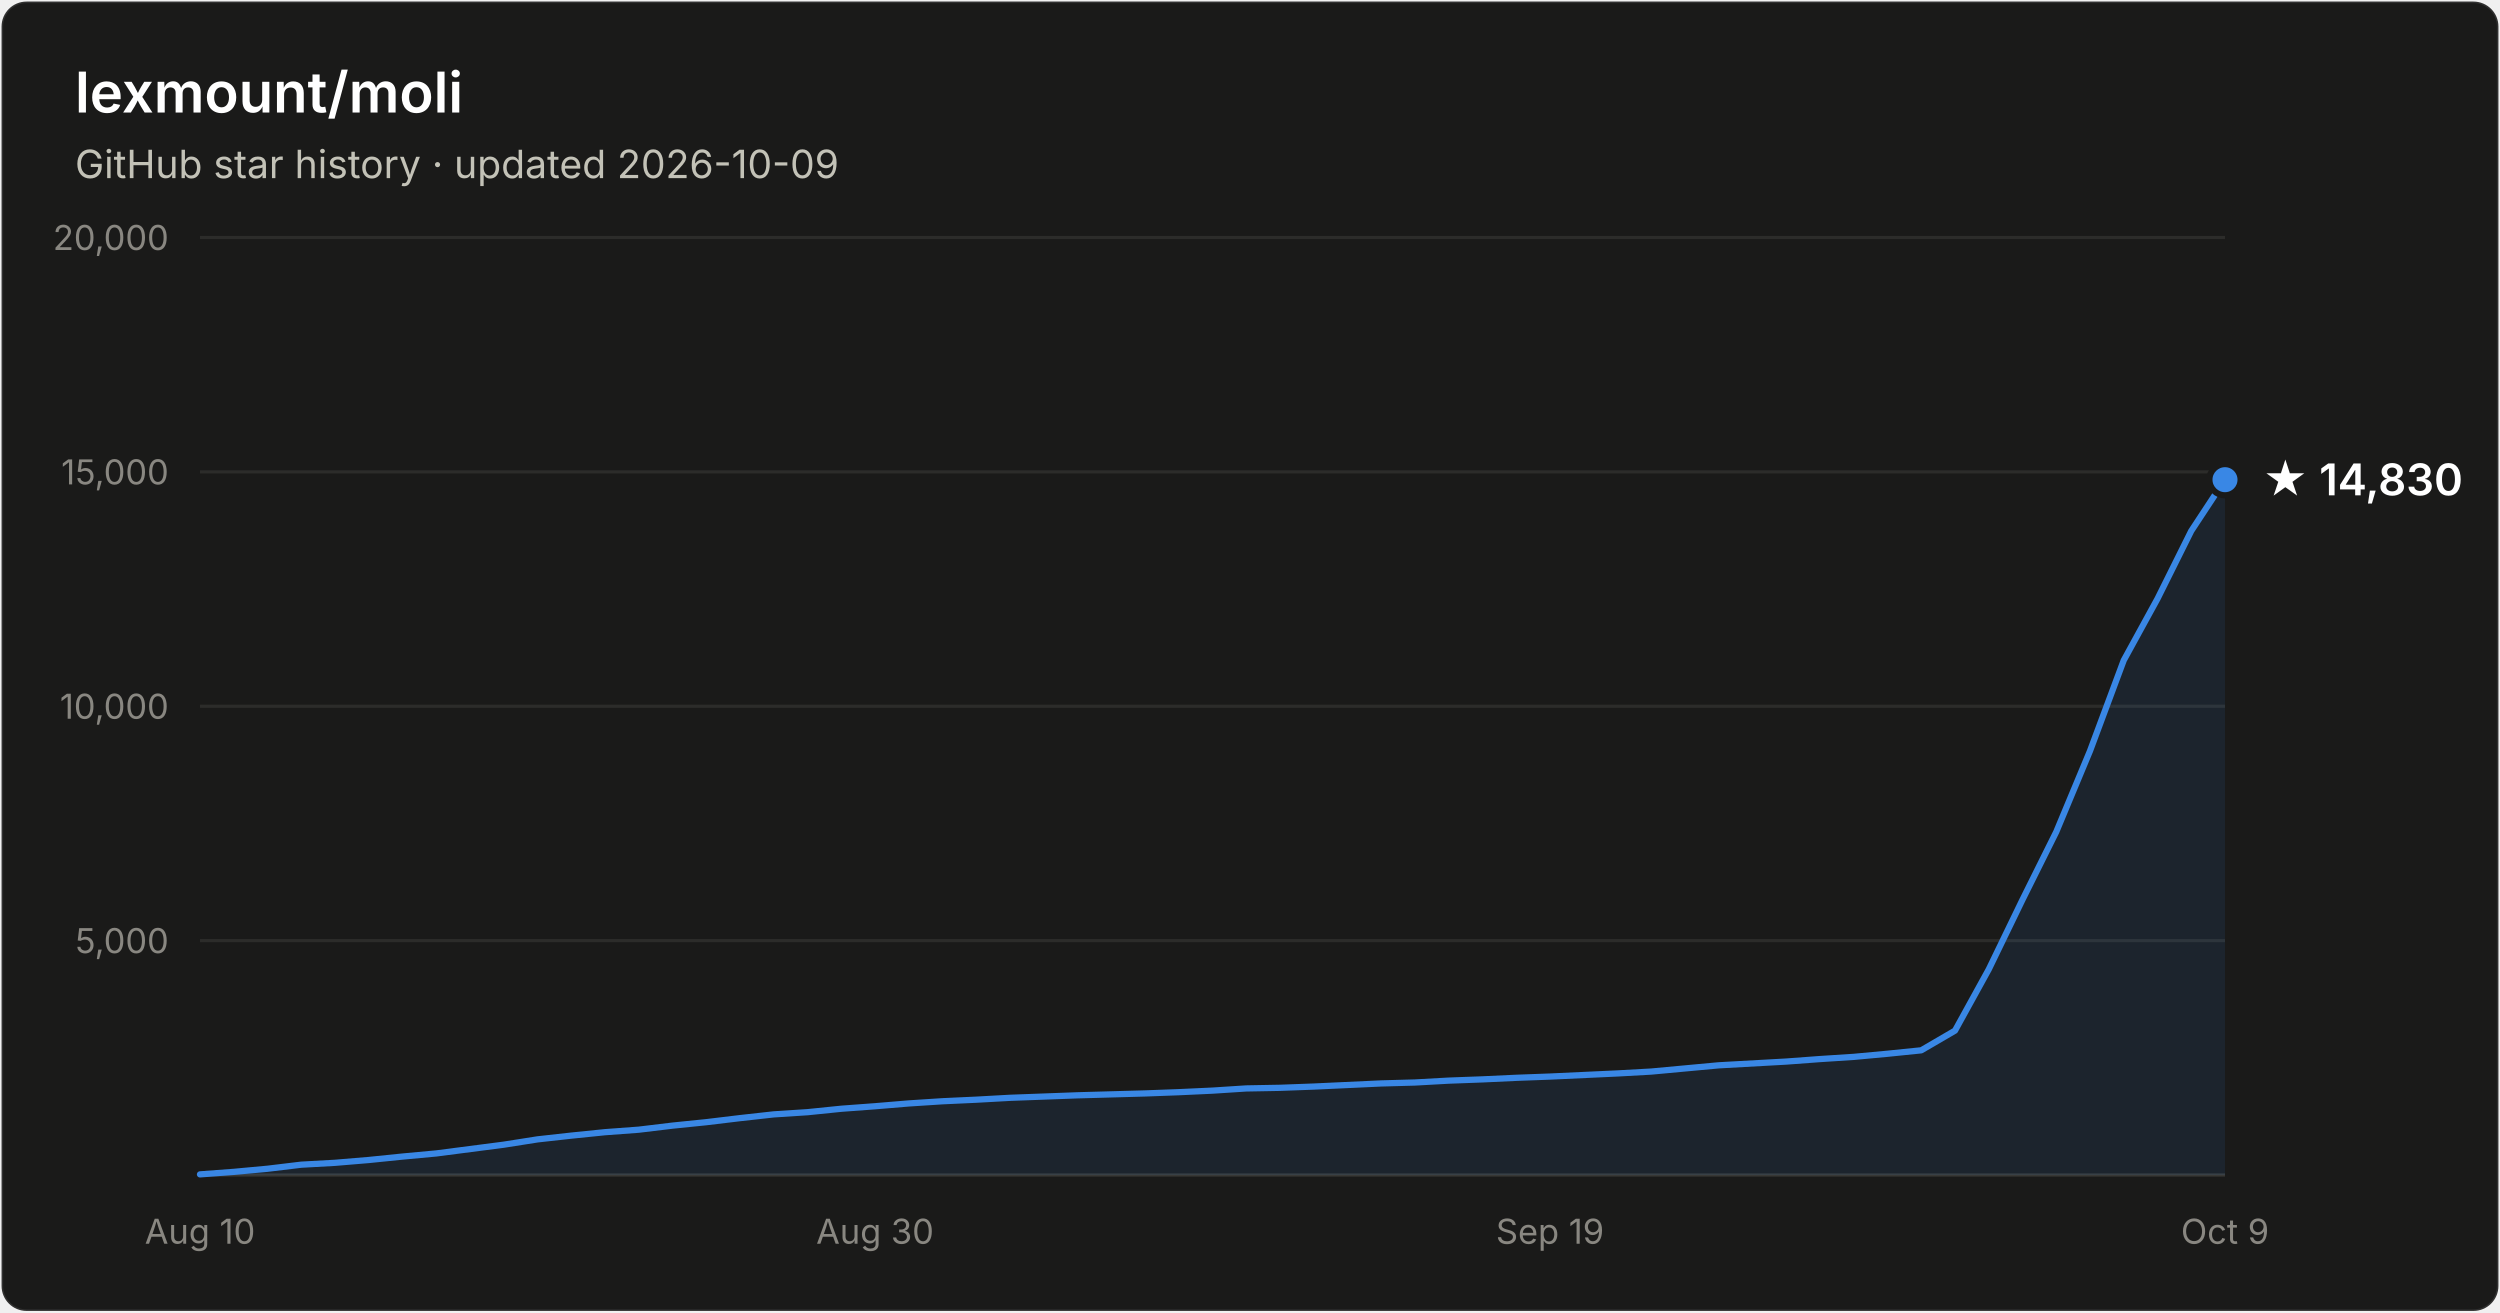
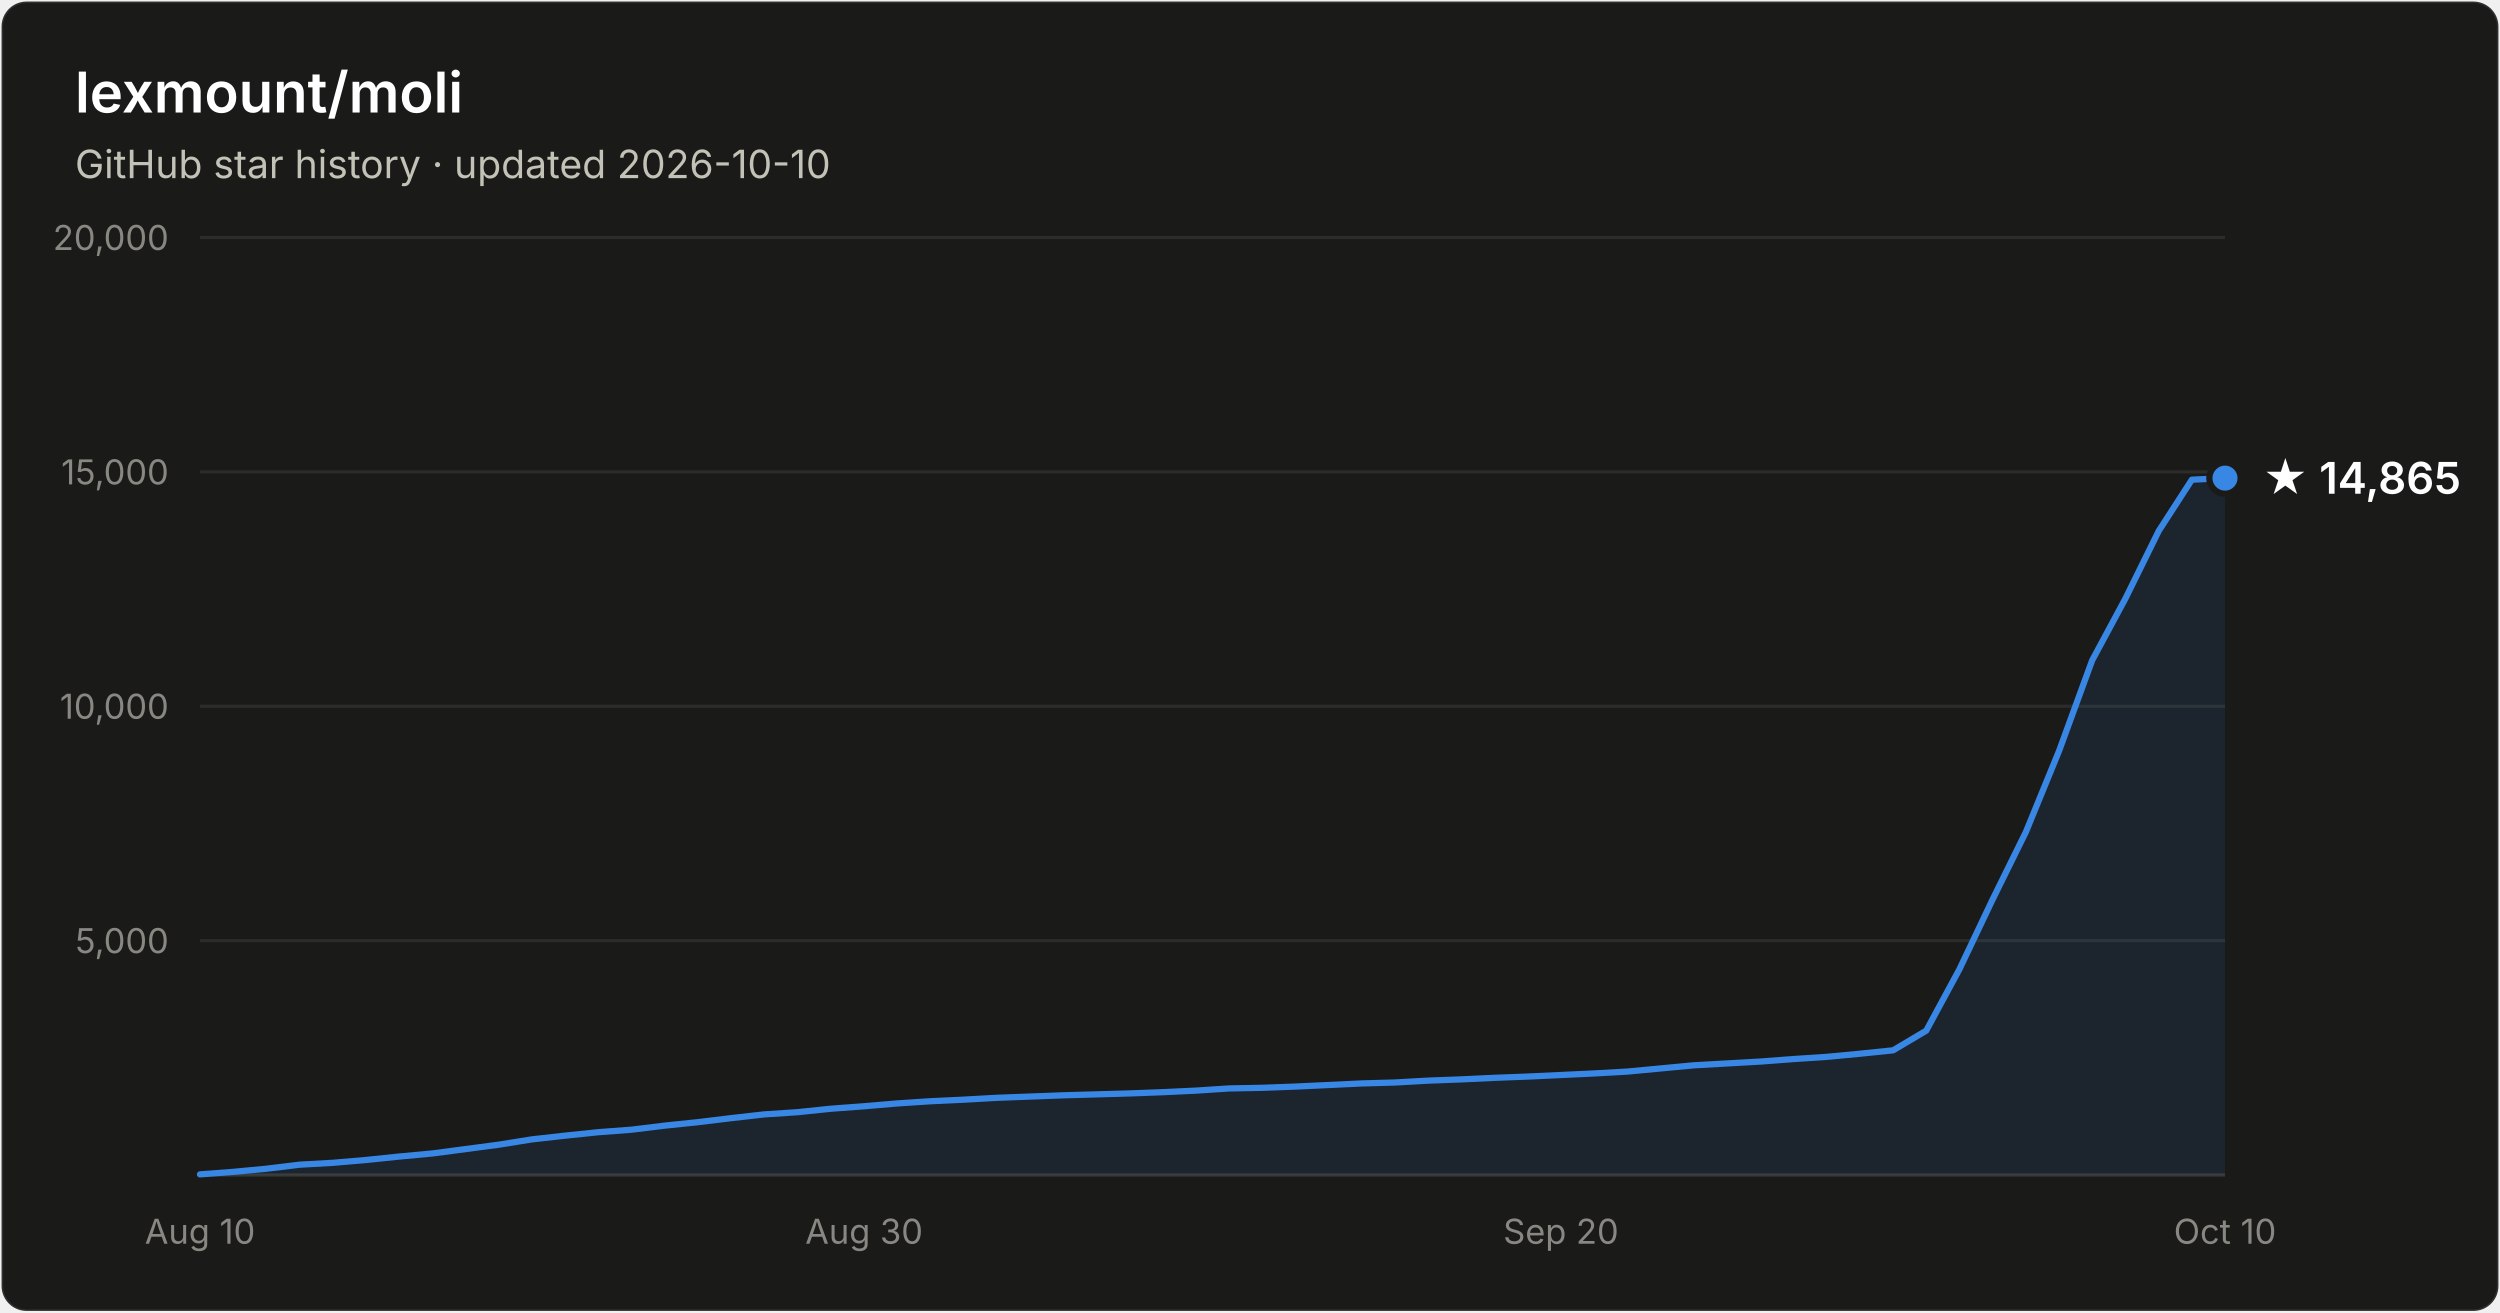
- <svg xmlns="http://www.w3.org/2000/svg" width="800" height="420" viewBox="0 0 800 420" font-family="system-ui, -apple-system, Segoe UI, sans-serif" role="img" aria-label="Star history of lexmount/moli: 14,830 stars as of 2026-10-09">
+ <svg xmlns="http://www.w3.org/2000/svg" width="800" height="420" viewBox="0 0 800 420" font-family="system-ui, -apple-system, Segoe UI, sans-serif" role="img" aria-label="Star history of lexmount/moli: 14,865 stars as of 2026-10-10">
  <rect x="0.5" y="0.5" width="799" height="419" rx="8" fill="#1a1a19" stroke="rgba(255,255,255,0.10)" />
  <text x="24" y="36" fill="#ffffff" font-size="18" font-weight="600">lexmount/moli</text>
-   <text x="24" y="57" fill="#c3c2b7" font-size="12.5">GitHub star history · updated 2026-10-09</text>
+   <text x="24" y="57" fill="#c3c2b7" font-size="12.5">GitHub star history · updated 2026-10-10</text>
  <line x1="64" y1="301.0" x2="712" y2="301.0" stroke="#2c2c2a" stroke-width="1" />
  <text x="54" y="305.0" text-anchor="end" fill="#898781" font-size="11" style="font-variant-numeric:tabular-nums">5,000</text>
  <line x1="64" y1="226.0" x2="712" y2="226.0" stroke="#2c2c2a" stroke-width="1" />
  <text x="54" y="230.0" text-anchor="end" fill="#898781" font-size="11" style="font-variant-numeric:tabular-nums">10,000</text>
  <line x1="64" y1="151.0" x2="712" y2="151.0" stroke="#2c2c2a" stroke-width="1" />
  <text x="54" y="155.0" text-anchor="end" fill="#898781" font-size="11" style="font-variant-numeric:tabular-nums">15,000</text>
  <line x1="64" y1="76.0" x2="712" y2="76.0" stroke="#2c2c2a" stroke-width="1" />
  <text x="54" y="80.0" text-anchor="end" fill="#898781" font-size="11" style="font-variant-numeric:tabular-nums">20,000</text>
  <line x1="64" y1="376" x2="712" y2="376" stroke="#383835" stroke-width="1" />
  <text x="64.0" y="398" text-anchor="middle" fill="#898781" font-size="11" style="font-variant-numeric:tabular-nums">Aug 10</text>
-   <text x="280.0" y="398" text-anchor="middle" fill="#898781" font-size="11" style="font-variant-numeric:tabular-nums">Aug 30</text>
-   <text x="496.0" y="398" text-anchor="middle" fill="#898781" font-size="11" style="font-variant-numeric:tabular-nums">Sep 19</text>
-   <text x="712.0" y="398" text-anchor="middle" fill="#898781" font-size="11" style="font-variant-numeric:tabular-nums">Oct 9</text>
-   <path d="M64.0 375.8 L74.8 375.0 L85.6 374.0 L96.4 372.7 L107.2 372.1 L118.0 371.2 L128.8 370.1 L139.6 369.1 L150.4 367.7 L161.2 366.3 L172.0 364.6 L182.8 363.4 L193.6 362.3 L204.4 361.5 L215.2 360.2 L226.0 359.1 L236.8 357.8 L247.6 356.6 L258.4 355.9 L269.2 354.8 L280.0 354.0 L290.8 353.1 L301.6 352.4 L312.4 351.9 L323.2 351.3 L334.0 350.9 L344.8 350.5 L355.6 350.2 L366.4 349.9 L377.2 349.5 L388.0 349.0 L398.8 348.3 L409.6 348.1 L420.4 347.7 L431.2 347.2 L442.0 346.7 L452.8 346.4 L463.6 345.8 L474.4 345.4 L485.2 344.9 L496.0 344.5 L506.8 344.0 L517.6 343.5 L528.4 342.9 L539.2 341.9 L550.0 340.9 L560.8 340.3 L571.6 339.7 L582.4 338.9 L593.2 338.2 L604.0 337.2 L614.8 336.1 L625.6 329.8 L636.4 310.2 L647.2 287.9 L658.0 266.2 L668.8 240.3 L679.6 211.3 L690.4 191.6 L701.2 169.9 L712.0 153.5 L712.0 376 L64.0 376 Z" fill="#3987e5" fill-opacity="0.1" />
-   <path d="M64.0 375.8 L74.8 375.0 L85.6 374.0 L96.4 372.7 L107.2 372.1 L118.0 371.2 L128.8 370.1 L139.6 369.1 L150.4 367.7 L161.2 366.3 L172.0 364.6 L182.8 363.4 L193.6 362.3 L204.4 361.5 L215.2 360.2 L226.0 359.1 L236.8 357.8 L247.6 356.6 L258.4 355.9 L269.2 354.8 L280.0 354.0 L290.8 353.1 L301.6 352.4 L312.4 351.9 L323.2 351.3 L334.0 350.9 L344.8 350.5 L355.6 350.2 L366.4 349.9 L377.2 349.5 L388.0 349.0 L398.8 348.3 L409.6 348.1 L420.4 347.7 L431.2 347.2 L442.0 346.7 L452.8 346.4 L463.6 345.8 L474.4 345.4 L485.2 344.9 L496.0 344.5 L506.8 344.0 L517.6 343.5 L528.4 342.9 L539.2 341.9 L550.0 340.9 L560.8 340.3 L571.6 339.7 L582.4 338.9 L593.2 338.2 L604.0 337.2 L614.8 336.1 L625.6 329.8 L636.4 310.2 L647.2 287.9 L658.0 266.2 L668.8 240.3 L679.6 211.3 L690.4 191.6 L701.2 169.9 L712.0 153.5" fill="none" stroke="#3987e5" stroke-width="2" stroke-linejoin="round" stroke-linecap="round" />
-   <circle cx="712.0" cy="153.5" r="5" fill="#3987e5" stroke="#1a1a19" stroke-width="2" />
-   <text x="724.0" y="158.5" fill="#ffffff" font-size="14" font-weight="600">★ 14,830</text>
+   <text x="276.5" y="398" text-anchor="middle" fill="#898781" font-size="11" style="font-variant-numeric:tabular-nums">Aug 30</text>
+   <text x="499.5" y="398" text-anchor="middle" fill="#898781" font-size="11" style="font-variant-numeric:tabular-nums">Sep 20</text>
+   <text x="712.0" y="398" text-anchor="middle" fill="#898781" font-size="11" style="font-variant-numeric:tabular-nums">Oct 10</text>
+   <path d="M64.0 375.8 L74.6 375.0 L85.2 374.0 L95.9 372.7 L106.5 372.1 L117.1 371.2 L127.7 370.1 L138.4 369.1 L149.0 367.7 L159.6 366.3 L170.2 364.6 L180.9 363.4 L191.5 362.3 L202.1 361.5 L212.7 360.2 L223.3 359.1 L234.0 357.8 L244.6 356.6 L255.2 355.9 L265.8 354.8 L276.5 354.0 L287.1 353.1 L297.7 352.4 L308.3 351.9 L319.0 351.3 L329.6 350.9 L340.2 350.5 L350.8 350.2 L361.4 349.9 L372.1 349.5 L382.7 349.0 L393.3 348.3 L403.9 348.1 L414.6 347.7 L425.2 347.2 L435.8 346.7 L446.4 346.4 L457.0 345.8 L467.7 345.4 L478.3 344.9 L488.9 344.5 L499.5 344.0 L510.2 343.5 L520.8 342.9 L531.4 341.9 L542.0 340.9 L552.7 340.3 L563.3 339.7 L573.9 338.9 L584.5 338.2 L595.1 337.2 L605.8 336.1 L616.4 329.8 L627.0 310.2 L637.6 287.9 L648.3 266.2 L658.9 240.3 L669.5 211.3 L680.1 191.6 L690.8 169.9 L701.4 153.5 L712.0 153.0 L712.0 376 L64.0 376 Z" fill="#3987e5" fill-opacity="0.1" />
+   <path d="M64.0 375.8 L74.6 375.0 L85.2 374.0 L95.9 372.7 L106.5 372.1 L117.1 371.2 L127.7 370.1 L138.4 369.1 L149.0 367.7 L159.6 366.3 L170.2 364.6 L180.9 363.4 L191.5 362.3 L202.1 361.5 L212.7 360.2 L223.3 359.1 L234.0 357.8 L244.6 356.6 L255.2 355.9 L265.8 354.8 L276.5 354.0 L287.1 353.1 L297.7 352.4 L308.3 351.9 L319.0 351.3 L329.6 350.9 L340.2 350.5 L350.8 350.2 L361.4 349.9 L372.1 349.5 L382.7 349.0 L393.3 348.3 L403.9 348.1 L414.6 347.7 L425.2 347.2 L435.8 346.7 L446.4 346.4 L457.0 345.8 L467.7 345.4 L478.3 344.9 L488.9 344.5 L499.5 344.0 L510.2 343.5 L520.8 342.9 L531.4 341.9 L542.0 340.9 L552.7 340.3 L563.3 339.7 L573.9 338.9 L584.5 338.2 L595.1 337.2 L605.8 336.1 L616.4 329.8 L627.0 310.2 L637.6 287.9 L648.3 266.2 L658.9 240.3 L669.5 211.3 L680.1 191.6 L690.8 169.9 L701.4 153.5 L712.0 153.0" fill="none" stroke="#3987e5" stroke-width="2" stroke-linejoin="round" stroke-linecap="round" />
+   <circle cx="712.0" cy="153.0" r="5" fill="#3987e5" stroke="#1a1a19" stroke-width="2" />
+   <text x="724.0" y="158.0" fill="#ffffff" font-size="14" font-weight="600">★ 14,865</text>
</svg>
